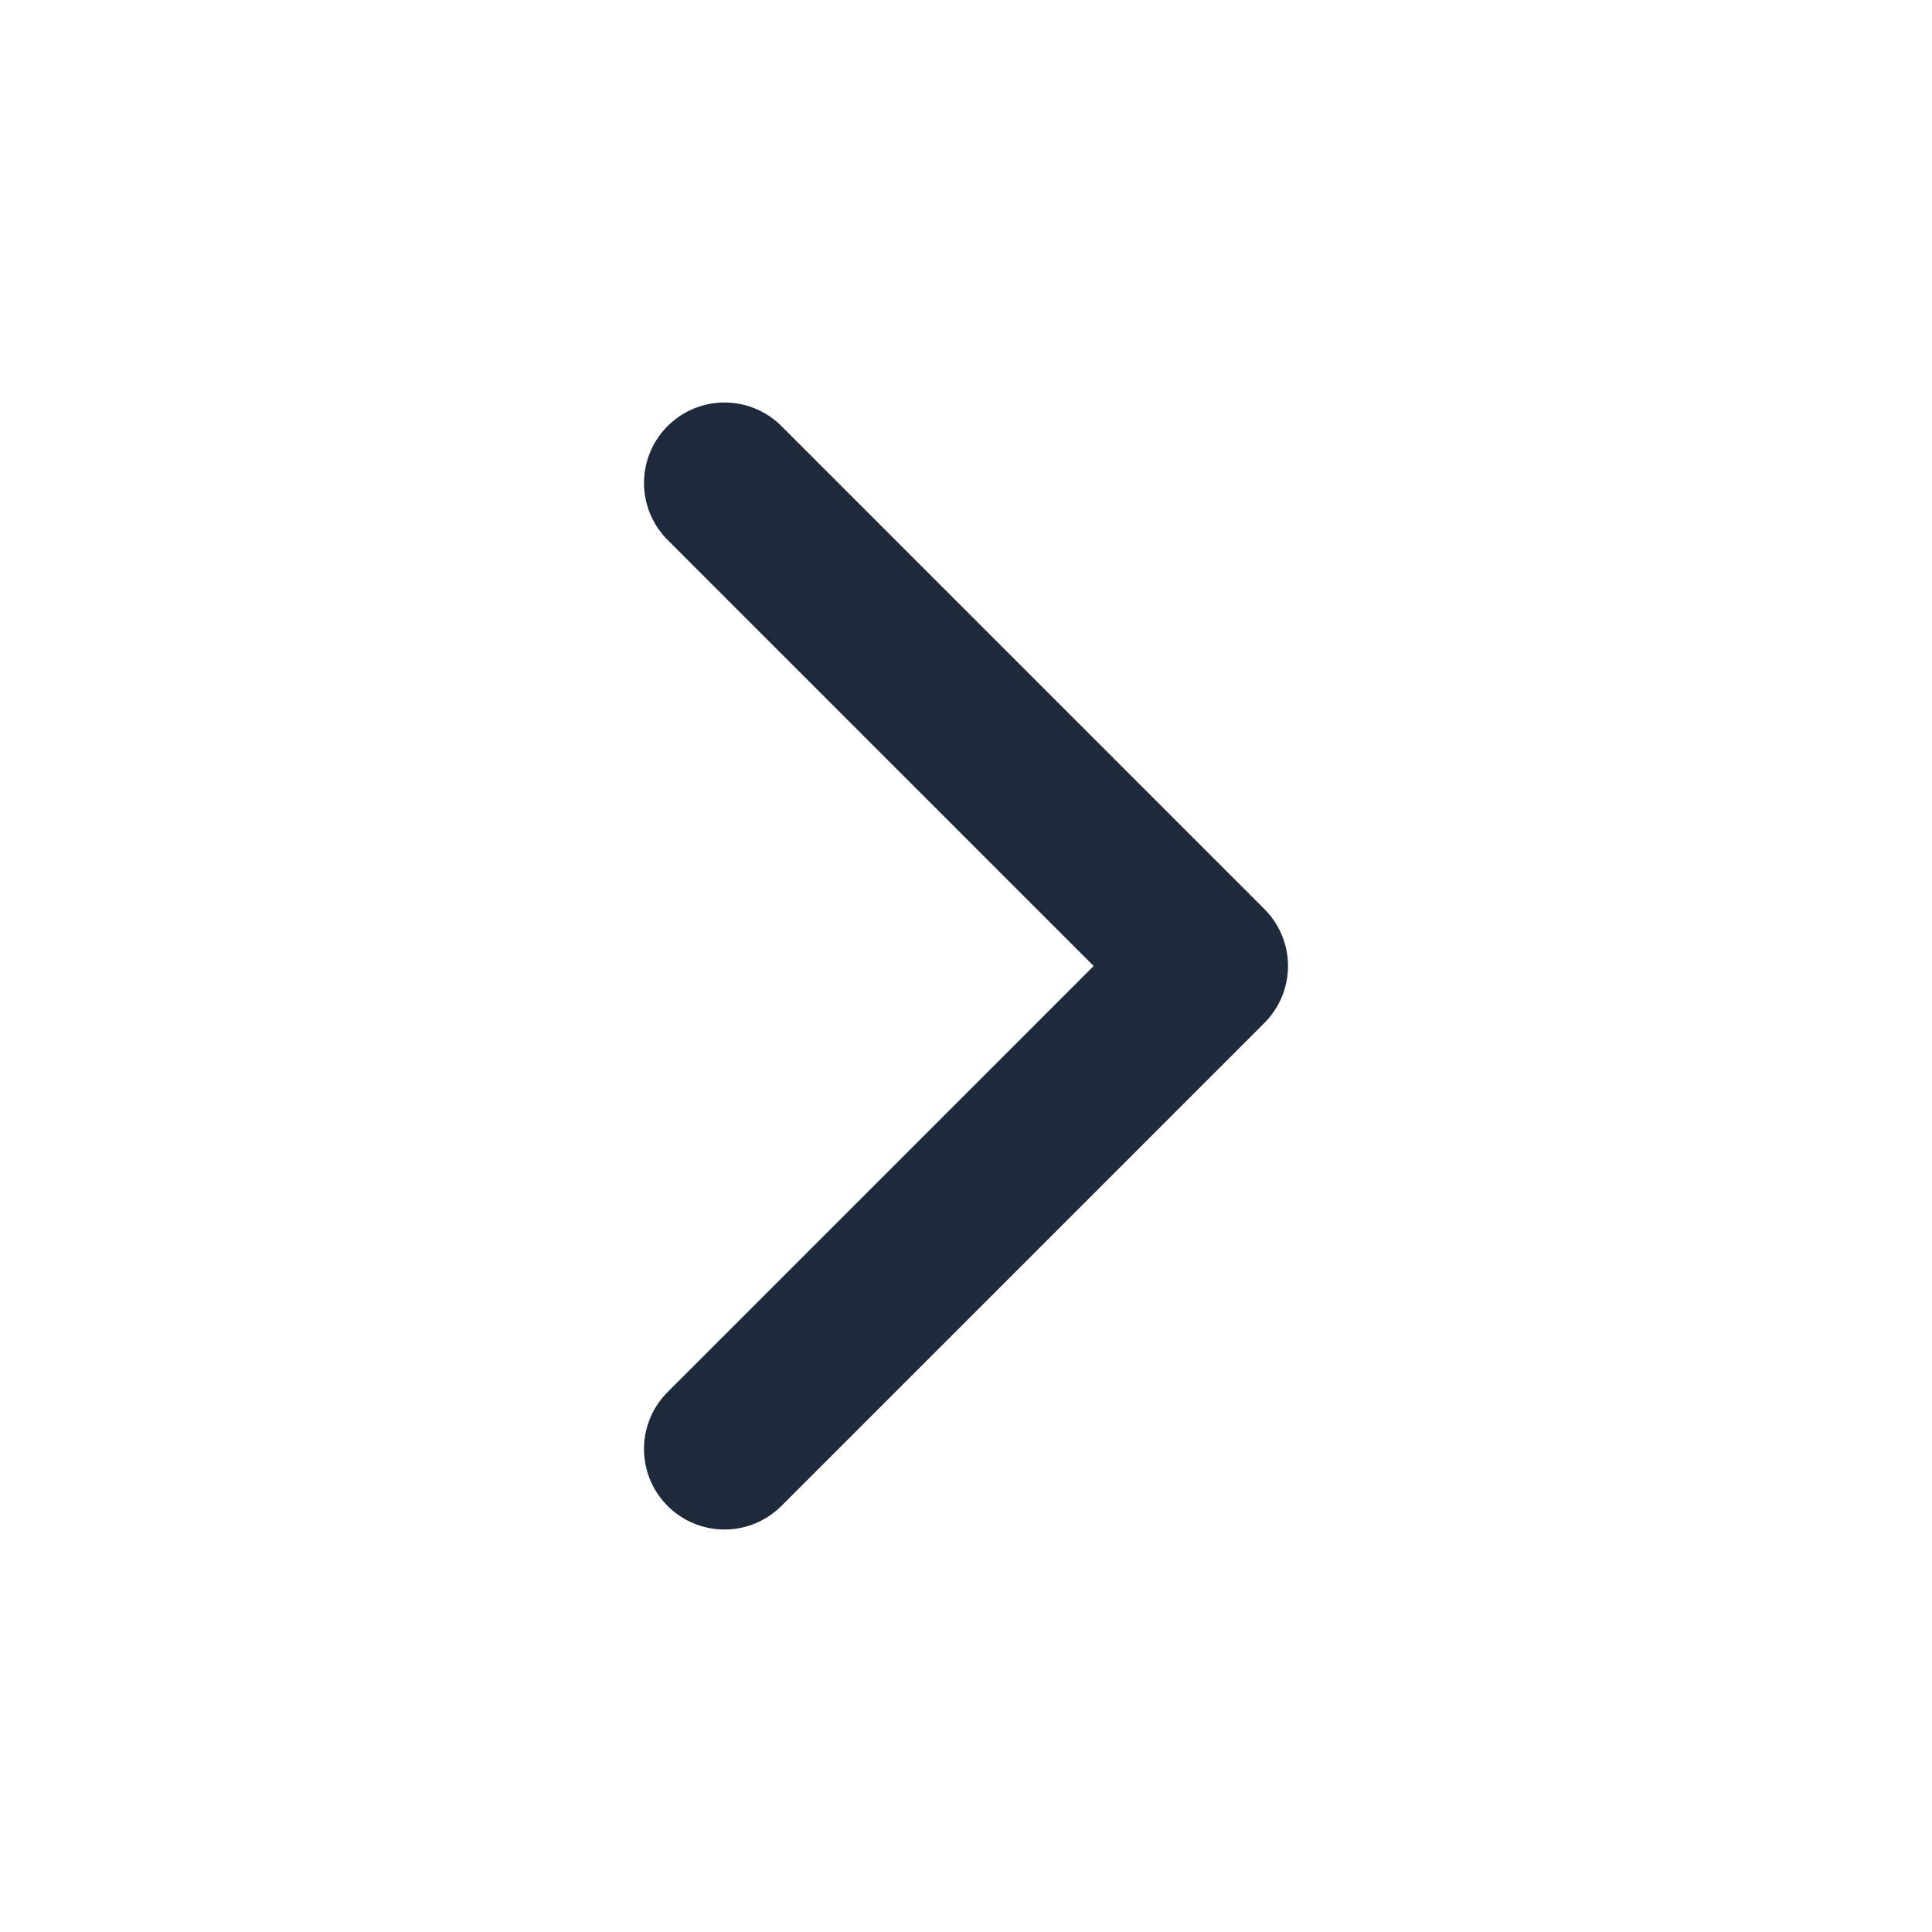
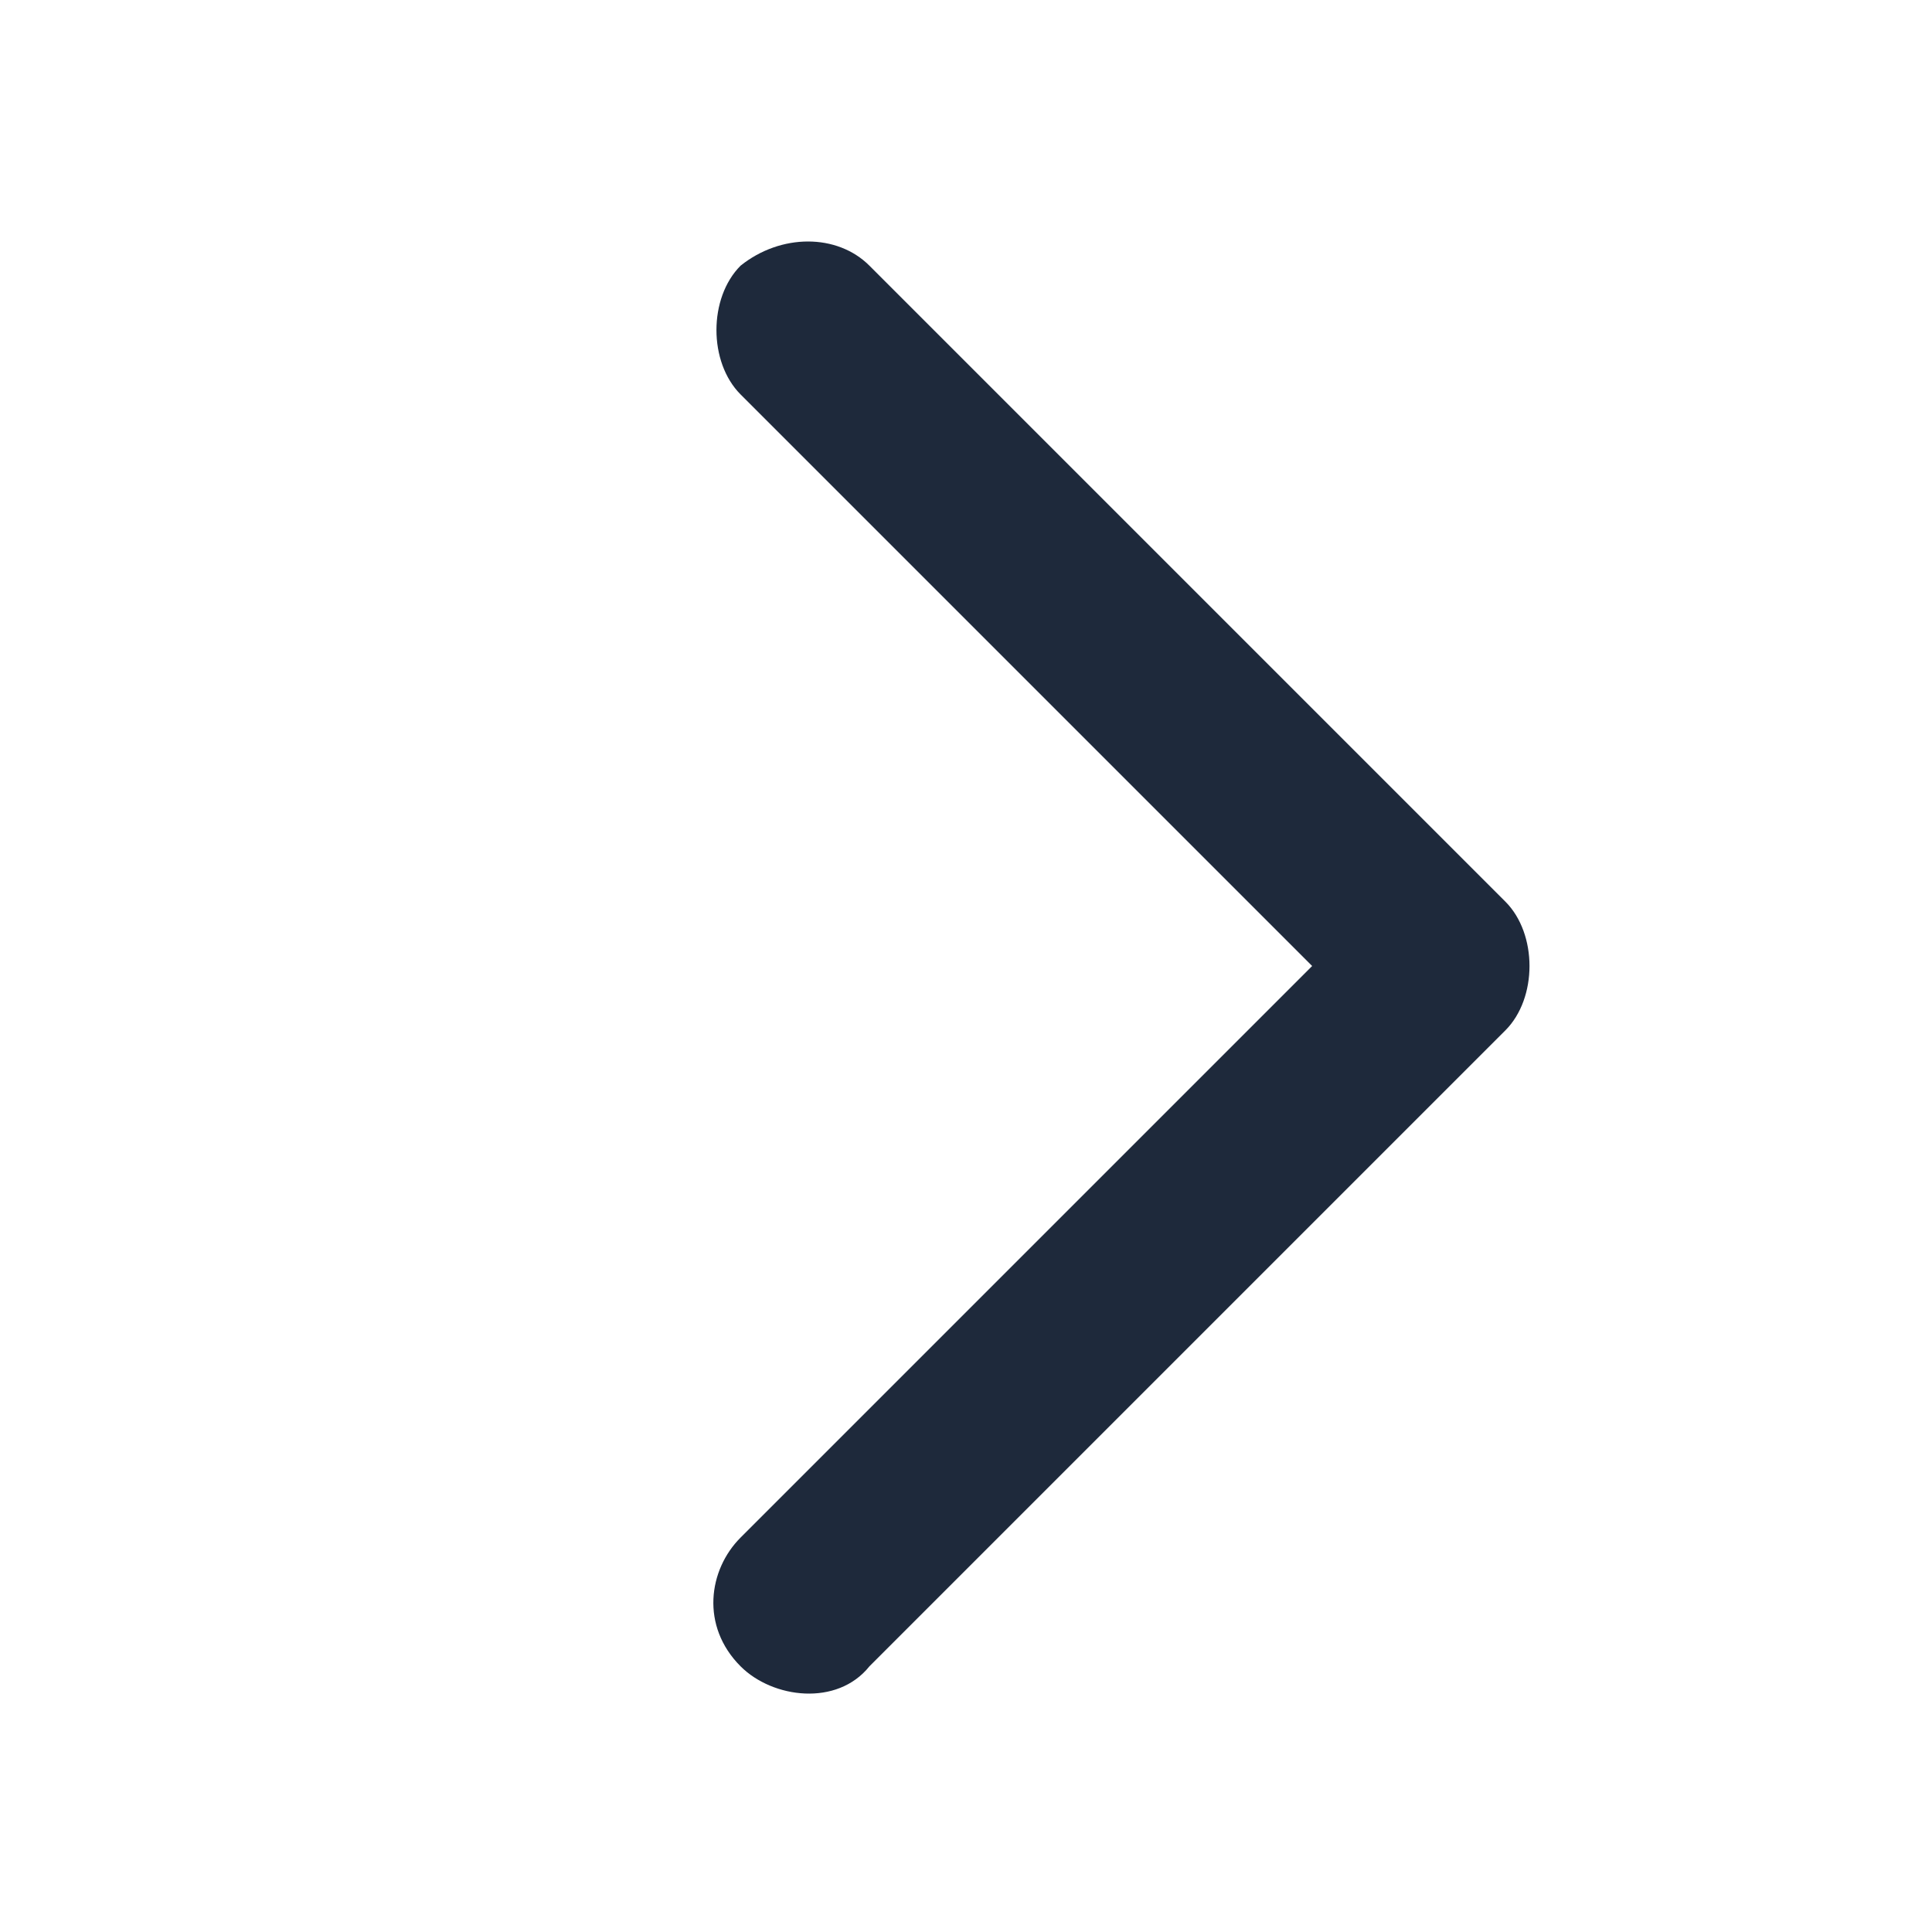
- <svg xmlns="http://www.w3.org/2000/svg" width="24" height="24" fill="none" stroke="#1E293B" stroke-width="2" stroke-linecap="round" stroke-linejoin="round">
-   <path d="m9 18 6-6-6-6" />
+ <svg xmlns="http://www.w3.org/2000/svg" height="24" width="24" viewBox="0 0 24 24">
+   <path fill="#1e293b" d="M9.2 3.3c-.4.4-.4 1.2 0 1.6l7.1 7.1-7.1 7.1c-.4.4-.5 1.1 0 1.6.4.4 1.2.5 1.6 0l7.9-7.9c.4-.4.4-1.2 0-1.6l-7.9-7.9c-.4-.4-1.1-.4-1.6 0z" />
</svg>
